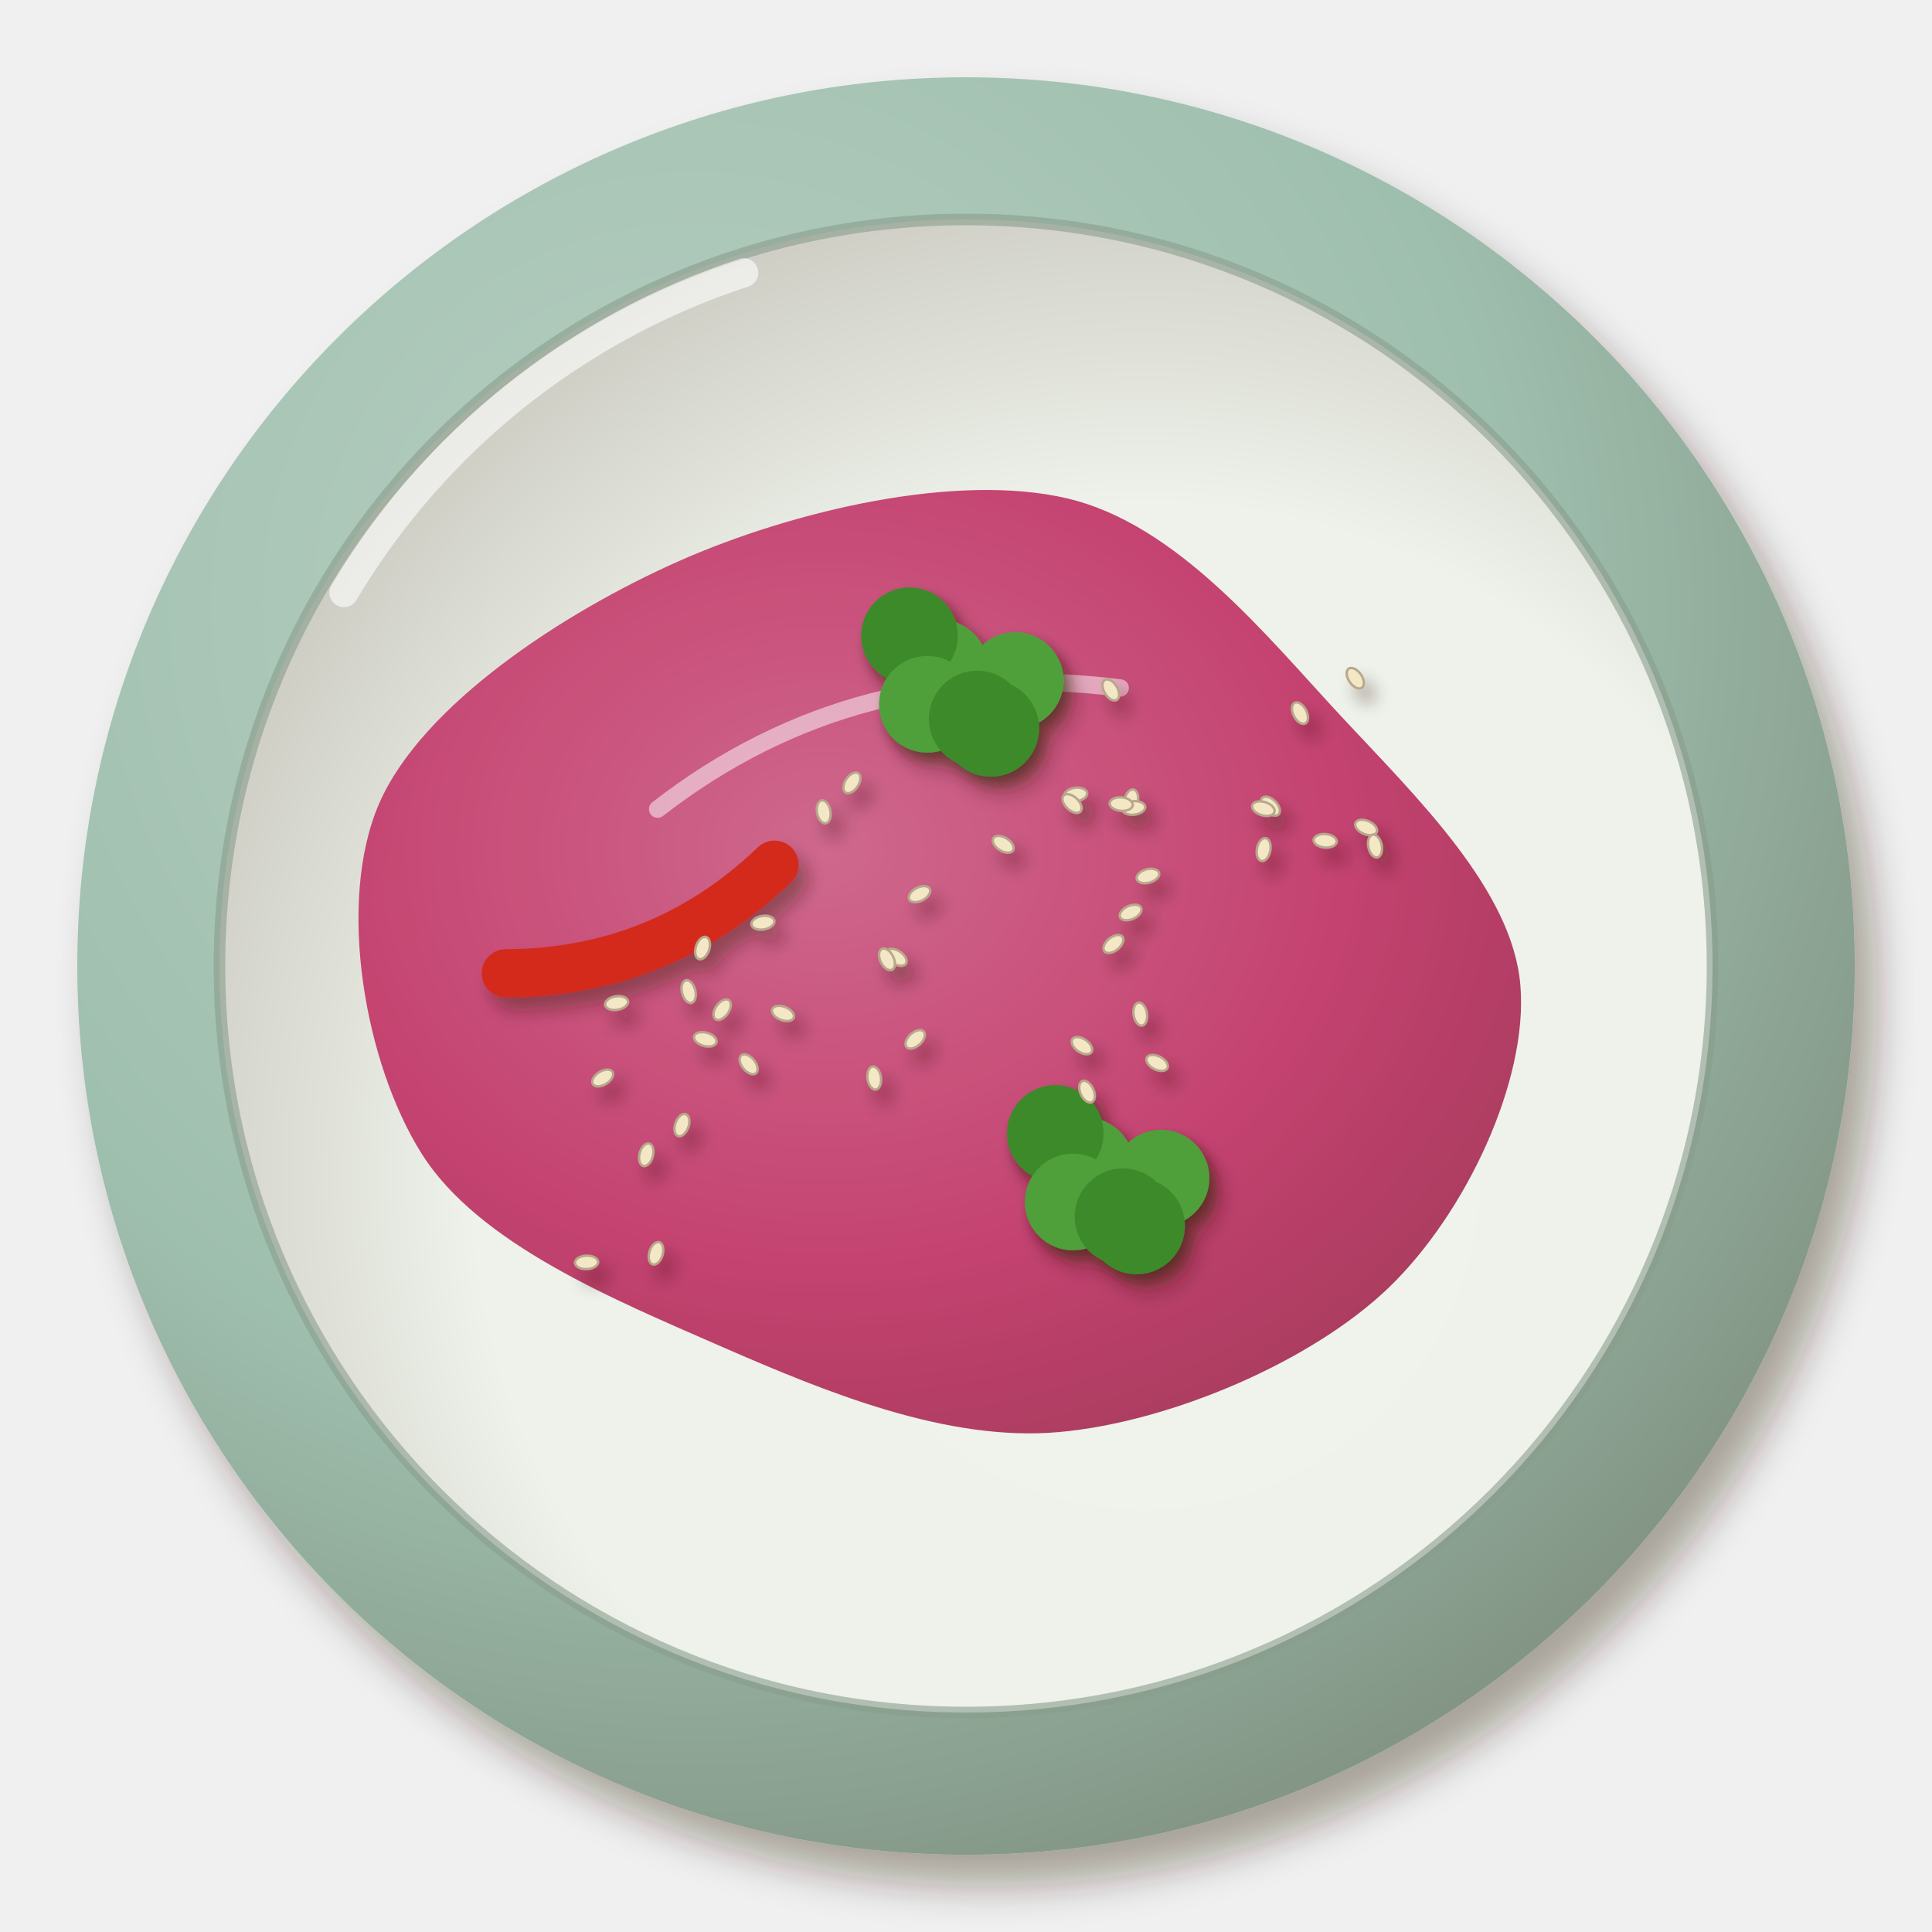
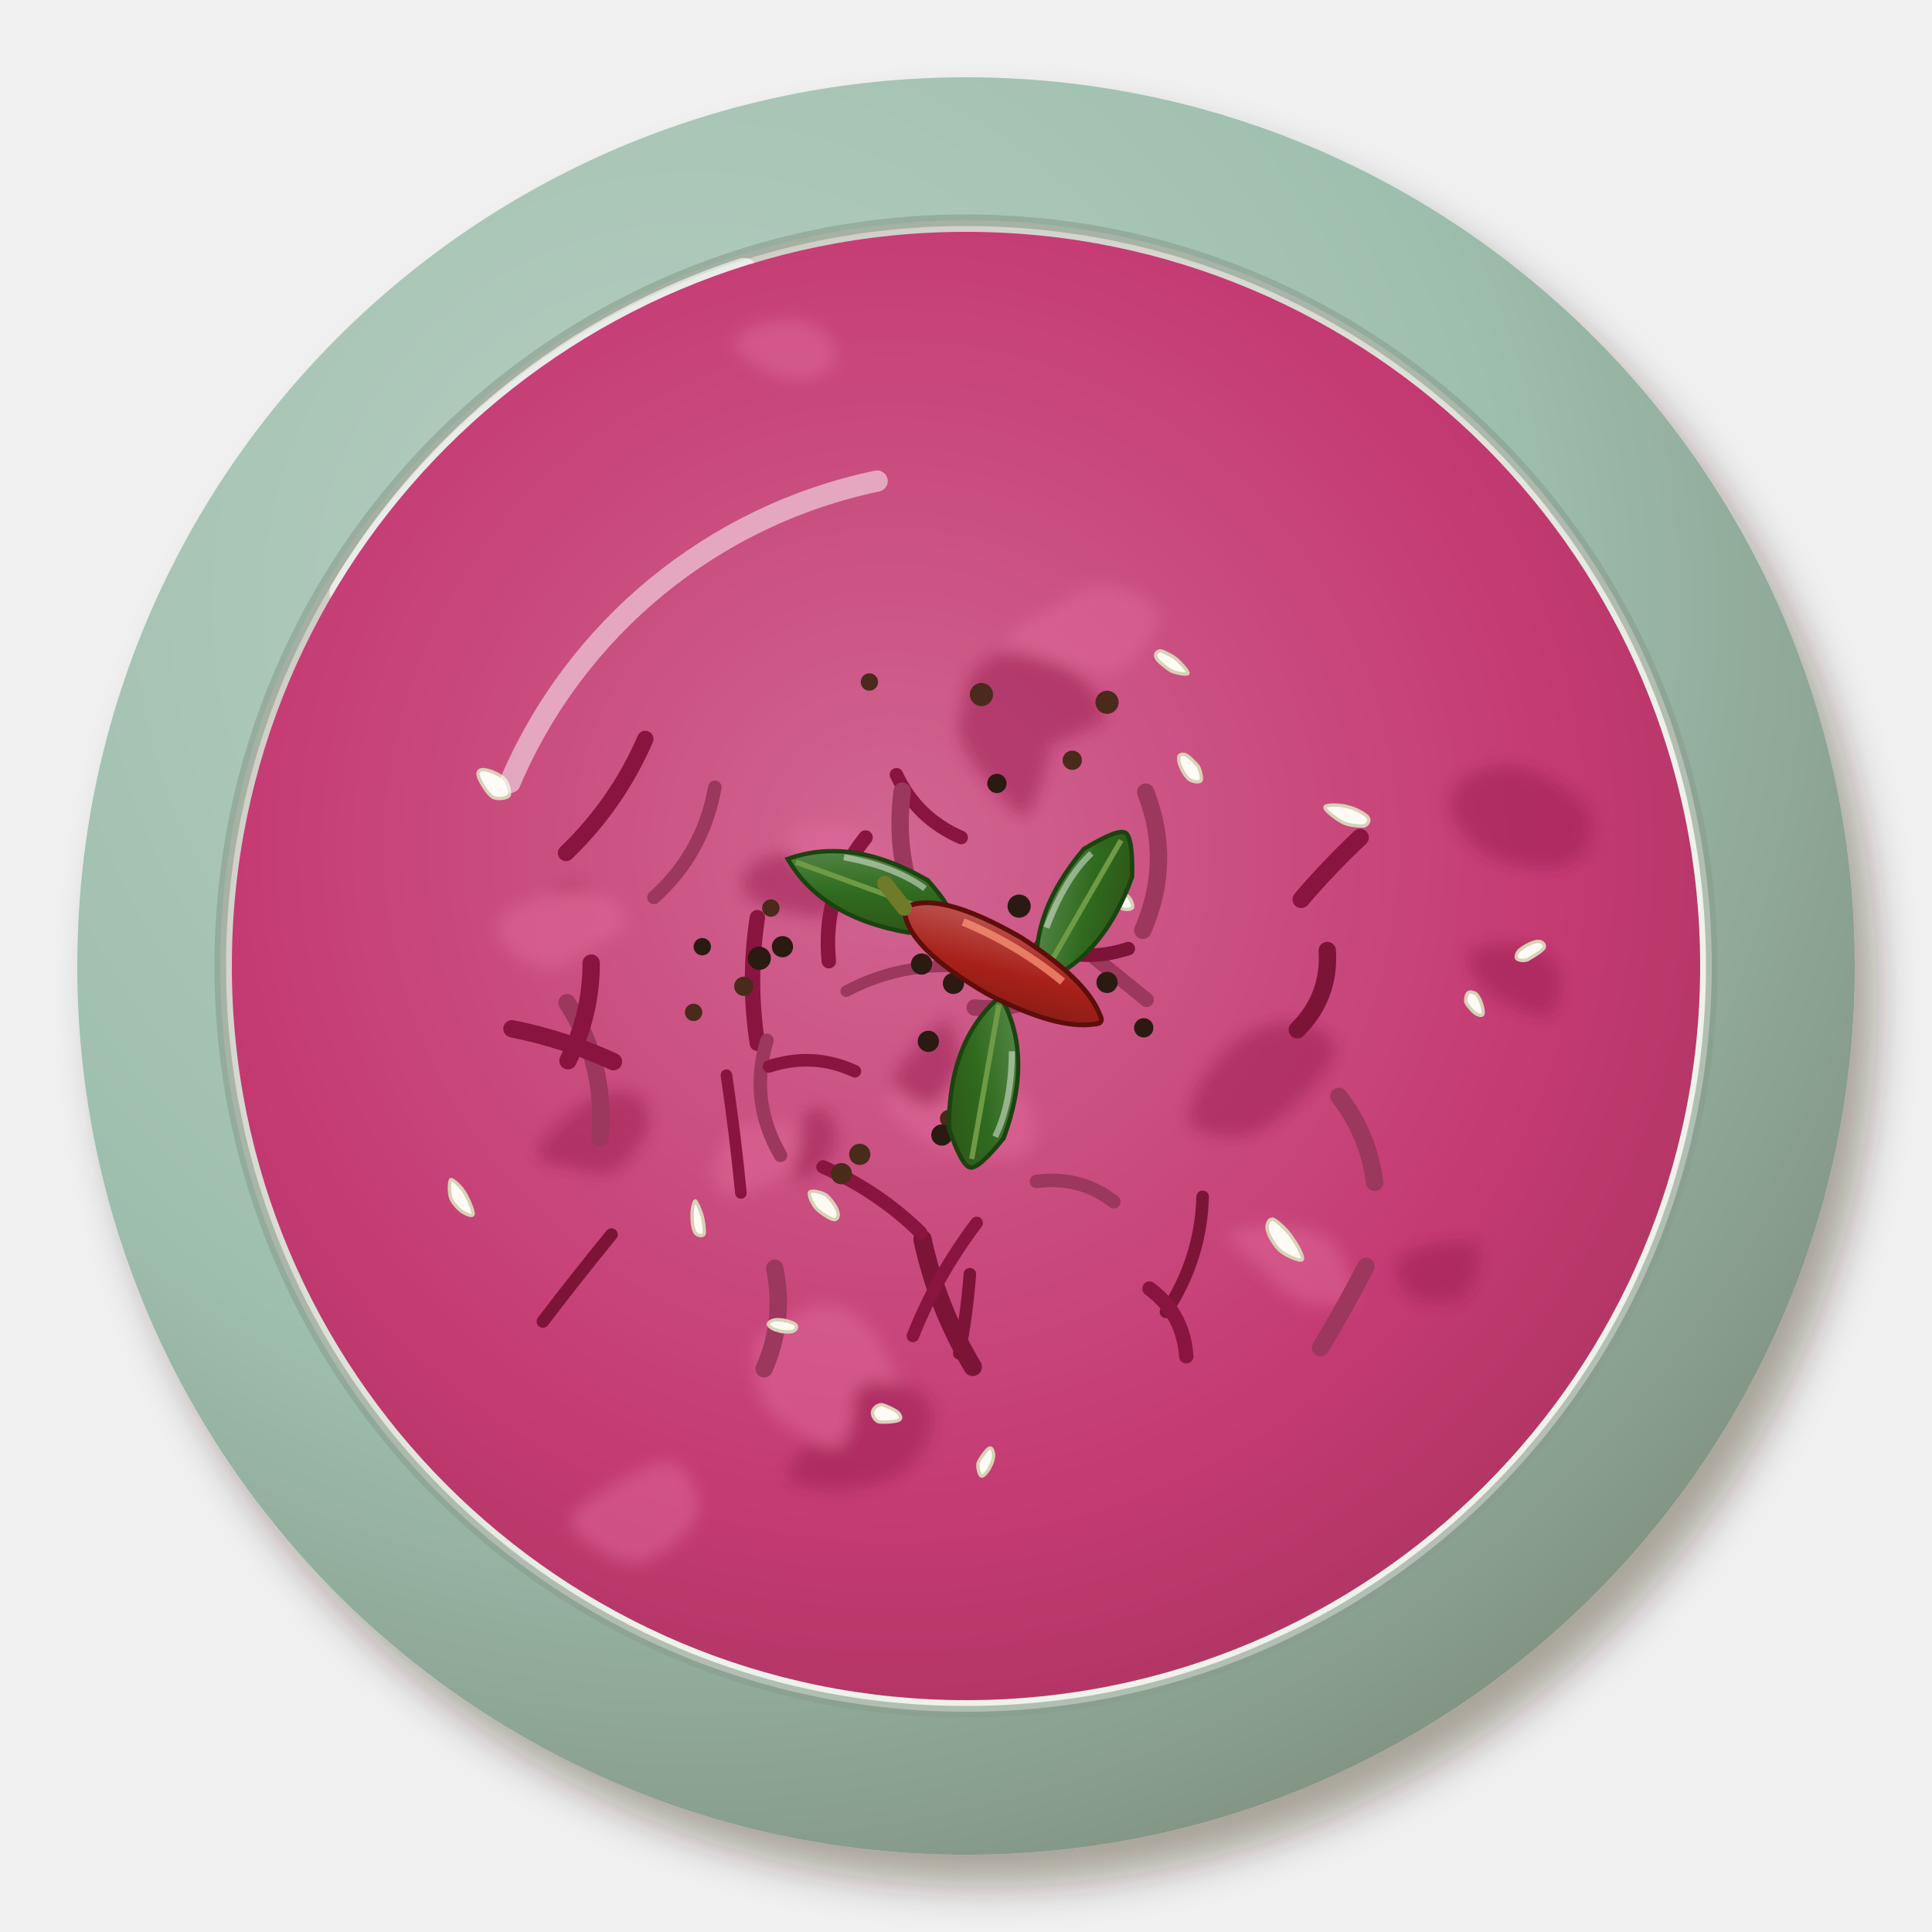
<svg xmlns="http://www.w3.org/2000/svg" viewBox="0 0 200 200" width="400" height="400">
  <defs>
    <filter id="in_beetpachadi-1" x="-30%" y="-30%" width="160%" height="160%">
      <feDropShadow dx="2.24" dy="3.2" stdDeviation="2.08" flood-color="#2b1607" flood-opacity=".36" />
    </filter>
    <radialGradient id="in_beetpachadi-2" cx="0.35" cy="0.3" r=".75">
      <stop offset="0" stop-color="#b7cfc2" />
      <stop offset=".6" stop-color="#9fbfae" />
      <stop offset="1" stop-color="#829484" />
    </radialGradient>
    <radialGradient id="in_beetpachadi-3" cx="0.62" cy="0.64" r=".75">
      <stop offset="0" stop-color="#f0f3ec" />
      <stop offset=".6" stop-color="#eef2ea" />
      <stop offset="1" stop-color="#c3c1b8" />
    </radialGradient>
-     <radialGradient id="in_beetpachadi-4" cx="0.4" cy="0.38" r=".75">
-       <stop offset="0" stop-color="#ce6188" />
-       <stop offset=".6" stop-color="#c23a6a" />
-       <stop offset="1" stop-color="#a13254" />
+     <radialGradient id="in_beetpachadi-4" cx="0.45" cy="0.42" r=".75">
+       <stop offset="0" stop-color="#d16591" />
+       <stop offset=".6" stop-color="#c43a72" />
+       <stop offset="1" stop-color="#9e3157" />
    </radialGradient>
    <filter id="in_beetpachadi-5" x="-30%" y="-30%" width="160%" height="160%">
-       <feDropShadow dx="0.98" dy="1.4" stdDeviation="0.91" flood-color="#2b1607" flood-opacity=".36" />
+       <feGaussianBlur stdDeviation="0.8" />
    </filter>
-     <filter id="in_beetpachadi-6" x="-30%" y="-30%" width="160%" height="160%">
-       <feDropShadow dx="0.56" dy="0.8" stdDeviation="0.52" flood-color="#2b1607" flood-opacity=".36" />
-     </filter>
+     <linearGradient id="in_beetpachadi-6" x1="0" y1="0" x2="1" y2="1">
+       <stop offset="0" stop-color="#638f56" />
+       <stop offset=".55" stop-color="#2f6a1e" />
+       <stop offset="1" stop-color="#2e5017" />
+     </linearGradient>
+     <linearGradient id="in_beetpachadi-7" x1="0" y1="0" x2="1" y2="1">
+       <stop offset="0" stop-color="#c2635f" />
+       <stop offset=".55" stop-color="#a8201a" />
+       <stop offset="1" stop-color="#7c1c13" />
+     </linearGradient>
  </defs>
  <g filter="url(#in_beetpachadi-1)">
    <circle cx="100" cy="100" r="92" fill="url(#in_beetpachadi-2)" />
  </g>
-   <circle cx="100" cy="100" r="77.28" fill="url(#in_beetpachadi-3)" />
-   <circle cx="100" cy="100" r="77.28" fill="none" stroke="#889d8c" stroke-width="1.2" opacity=".6" />
-   <path d="M35.6,61.36 A75.44,75.44 0 0 1 77,28.24" stroke="#fff" stroke-width="3" fill="none" stroke-linecap="round" opacity=".6" />
-   <path transform="translate(100 102)" d="M57.39,0C58.21,9.83 51.78,23.54 43.81,31.25C35.84,38.95 21.13,45.23 9.59,46.25C-1.94,47.27 -14.39,42.17 -25.38,37.37C-36.37,32.56 -50.46,26.79 -56.35,17.43C-62.25,8.07 -65.18,-8.58 -60.76,-18.8C-56.33,-29.02 -41.67,-38.61 -29.8,-43.88C-17.93,-49.15 -1,-53.1 10.46,-50.41C21.91,-47.73 31.1,-36.16 38.92,-27.76C46.75,-19.36 56.58,-9.83 57.39,0Z" fill="url(#in_beetpachadi-4)" opacity="0.95" />
-   <path transform="translate(100 102)" d="M-31.92,-18.24 Q-11.4,-34.2 15.96,-30.78" stroke="#fff" stroke-width="1.8" fill="none" stroke-linecap="round" opacity=".5" />
-   <g filter="url(#in_beetpachadi-5)">
-     <g filter="url(#in_beetpachadi-6)">
-       <circle cx="120.19" cy="121.96" r="5" fill="#4fa03a" />
-       <circle cx="117.66" cy="126.91" r="5" fill="#3d8a2c" />
-       <circle cx="112.4" cy="120.68" r="5" fill="#4fa03a" />
-       <circle cx="109.24" cy="117.33" r="5" fill="#3d8a2c" />
-       <circle cx="111.09" cy="124.43" r="5" fill="#4fa03a" />
-       <circle cx="116.25" cy="125.95" r="5" fill="#3d8a2c" />
-     </g>
-     <g filter="url(#in_beetpachadi-6)">
-       <circle cx="105.1" cy="70.44" r="5" fill="#4fa03a" />
-       <circle cx="102.57" cy="75.4" r="5" fill="#3d8a2c" />
-       <circle cx="97.31" cy="69.16" r="5" fill="#4fa03a" />
-       <circle cx="94.15" cy="65.81" r="5" fill="#3d8a2c" />
-       <circle cx="96" cy="72.91" r="5" fill="#4fa03a" />
-       <circle cx="101.16" cy="74.43" r="5" fill="#3d8a2c" />
-     </g>
-     <g transform="translate(66.27 95.14) rotate(158)">
-       <path d="M-15,0 Q0,-6 15,0" stroke="#d42a1c" stroke-width="5" fill="none" stroke-linecap="round" />
-     </g>
-     <ellipse cx="70.59" cy="116.47" rx="1.2" ry=".7" transform="rotate(109.84 70.59 116.47)" fill="#f3e7c6" stroke="#b7a88c" stroke-width=".25" />
-     <ellipse cx="60.72" cy="130.68" rx="1.2" ry=".7" transform="rotate(177.85 60.72 130.68)" fill="#f3e7c6" stroke="#b7a88c" stroke-width=".25" />
-     <ellipse cx="72.73" cy="98.14" rx="1.2" ry=".7" transform="rotate(108.3 72.73 98.14)" fill="#f3e7c6" stroke="#b7a88c" stroke-width=".25" />
-     <ellipse cx="66.9" cy="119.54" rx="1.2" ry=".7" transform="rotate(105.17 66.9 119.54)" fill="#f3e7c6" stroke="#b7a88c" stroke-width=".25" />
-     <ellipse cx="92.78" cy="99.1" rx="1.2" ry=".7" transform="rotate(33.4 92.78 99.1)" fill="#f3e7c6" stroke="#b7a88c" stroke-width=".25" />
-     <ellipse cx="73.01" cy="107.59" rx="1.2" ry=".7" transform="rotate(15.46 73.01 107.59)" fill="#f3e7c6" stroke="#b7a88c" stroke-width=".25" />
-     <ellipse cx="94.74" cy="107.59" rx="1.2" ry=".7" transform="rotate(137.47 94.74 107.59)" fill="#f3e7c6" stroke="#b7a88c" stroke-width=".25" />
-     <ellipse cx="74.76" cy="104.52" rx="1.2" ry=".7" transform="rotate(125.14 74.76 104.52)" fill="#f3e7c6" stroke="#b7a88c" stroke-width=".25" />
-     <ellipse cx="71.29" cy="102.65" rx="1.2" ry=".7" transform="rotate(75.77 71.29 102.65)" fill="#f3e7c6" stroke="#b7a88c" stroke-width=".25" />
-     <ellipse cx="91.82" cy="99.31" rx="1.2" ry=".7" transform="rotate(63.84 91.82 99.31)" fill="#f3e7c6" stroke="#b7a88c" stroke-width=".25" />
-     <ellipse cx="62.39" cy="111.59" rx="1.2" ry=".7" transform="rotate(148.24 62.39 111.59)" fill="#f3e7c6" stroke="#b7a88c" stroke-width=".25" />
-     <ellipse cx="63.83" cy="103.84" rx="1.2" ry=".7" transform="rotate(170.38 63.83 103.84)" fill="#f3e7c6" stroke="#b7a88c" stroke-width=".25" />
-     <ellipse cx="90.5" cy="111.6" rx="1.2" ry=".7" transform="rotate(81.96 90.5 111.6)" fill="#f3e7c6" stroke="#b7a88c" stroke-width=".25" />
-     <ellipse cx="67.91" cy="129.74" rx="1.2" ry=".7" transform="rotate(106.76 67.91 129.74)" fill="#f3e7c6" stroke="#b7a88c" stroke-width=".25" />
-     <ellipse cx="119.78" cy="110.03" rx="1.2" ry=".7" transform="rotate(27.08 119.78 110.03)" fill="#f3e7c6" stroke="#b7a88c" stroke-width=".25" />
-     <ellipse cx="95.19" cy="92.56" rx="1.2" ry=".7" transform="rotate(152.63 95.19 92.56)" fill="#f3e7c6" stroke="#b7a88c" stroke-width=".25" />
-     <ellipse cx="115.26" cy="97.72" rx="1.2" ry=".7" transform="rotate(140.73 115.26 97.72)" fill="#f3e7c6" stroke="#b7a88c" stroke-width=".25" />
-     <ellipse cx="81.05" cy="104.91" rx="1.2" ry=".7" transform="rotate(21.72 81.05 104.91)" fill="#f3e7c6" stroke="#b7a88c" stroke-width=".25" />
-     <ellipse cx="85.27" cy="84.04" rx="1.2" ry=".7" transform="rotate(79.64 85.27 84.04)" fill="#f3e7c6" stroke="#b7a88c" stroke-width=".25" />
-     <ellipse cx="112.53" cy="113.01" rx="1.2" ry=".7" transform="rotate(65.48 112.53 113.01)" fill="#f3e7c6" stroke="#b7a88c" stroke-width=".25" />
-     <ellipse cx="112" cy="108.24" rx="1.2" ry=".7" transform="rotate(34.66 112 108.24)" fill="#f3e7c6" stroke="#b7a88c" stroke-width=".25" />
-     <ellipse cx="88.19" cy="81.04" rx="1.2" ry=".7" transform="rotate(123.65 88.19 81.04)" fill="#f3e7c6" stroke="#b7a88c" stroke-width=".25" />
-     <ellipse cx="111.35" cy="82.25" rx="1.2" ry=".7" transform="rotate(172.08 111.35 82.25)" fill="#f3e7c6" stroke="#b7a88c" stroke-width=".25" />
-     <ellipse cx="117.04" cy="94.46" rx="1.2" ry=".7" transform="rotate(156.01 117.04 94.46)" fill="#f3e7c6" stroke="#b7a88c" stroke-width=".25" />
-     <ellipse cx="77.5" cy="110.17" rx="1.2" ry=".7" transform="rotate(50.92 77.5 110.17)" fill="#f3e7c6" stroke="#b7a88c" stroke-width=".25" />
-     <ellipse cx="118.04" cy="104.98" rx="1.2" ry=".7" transform="rotate(80.86 118.04 104.98)" fill="#f3e7c6" stroke="#b7a88c" stroke-width=".25" />
-     <ellipse cx="118.83" cy="90.68" rx="1.2" ry=".7" transform="rotate(164.42 118.83 90.68)" fill="#f3e7c6" stroke="#b7a88c" stroke-width=".25" />
-     <ellipse cx="78.98" cy="95.52" rx="1.2" ry=".7" transform="rotate(170.62 78.98 95.52)" fill="#f3e7c6" stroke="#b7a88c" stroke-width=".25" />
-     <ellipse cx="134.57" cy="73.82" rx="1.2" ry=".7" transform="rotate(62.56 134.57 73.82)" fill="#f3e7c6" stroke="#b7a88c" stroke-width=".25" />
-     <ellipse cx="131.51" cy="83.45" rx="1.2" ry=".7" transform="rotate(44.91 131.51 83.45)" fill="#f3e7c6" stroke="#b7a88c" stroke-width=".25" />
-     <ellipse cx="141.42" cy="85.66" rx="1.2" ry=".7" transform="rotate(23.5 141.42 85.66)" fill="#f3e7c6" stroke="#b7a88c" stroke-width=".25" />
-     <ellipse cx="117.1" cy="82.9" rx="1.2" ry=".7" transform="rotate(101.74 117.1 82.9)" fill="#f3e7c6" stroke="#b7a88c" stroke-width=".25" />
-     <ellipse cx="137.18" cy="87.04" rx="1.2" ry=".7" transform="rotate(4.93 137.18 87.04)" fill="#f3e7c6" stroke="#b7a88c" stroke-width=".25" />
-     <ellipse cx="117.35" cy="83.64" rx="1.2" ry=".7" transform="rotate(173.61 117.35 83.64)" fill="#f3e7c6" stroke="#b7a88c" stroke-width=".25" />
-     <ellipse cx="140.3" cy="70.21" rx="1.2" ry=".7" transform="rotate(55.11 140.3 70.21)" fill="#f3e7c6" stroke="#b7a88c" stroke-width=".25" />
-     <ellipse cx="130.81" cy="87.95" rx="1.2" ry=".7" transform="rotate(100.75 130.81 87.95)" fill="#f3e7c6" stroke="#b7a88c" stroke-width=".25" />
-     <ellipse cx="114.99" cy="71.42" rx="1.2" ry=".7" transform="rotate(59.11 114.99 71.42)" fill="#f3e7c6" stroke="#b7a88c" stroke-width=".25" />
-     <ellipse cx="110.98" cy="83.18" rx="1.2" ry=".7" transform="rotate(43.61 110.98 83.18)" fill="#f3e7c6" stroke="#b7a88c" stroke-width=".25" />
-     <ellipse cx="103.85" cy="87.4" rx="1.2" ry=".7" transform="rotate(32.06 103.85 87.4)" fill="#f3e7c6" stroke="#b7a88c" stroke-width=".25" />
-     <ellipse cx="130.78" cy="83.71" rx="1.2" ry=".7" transform="rotate(17.08 130.78 83.71)" fill="#f3e7c6" stroke="#b7a88c" stroke-width=".25" />
-     <ellipse cx="142.34" cy="87.58" rx="1.2" ry=".7" transform="rotate(78.27 142.34 87.58)" fill="#f3e7c6" stroke="#b7a88c" stroke-width=".25" />
-     <ellipse cx="116.07" cy="83.24" rx="1.2" ry=".7" transform="rotate(5.15 116.07 83.24)" fill="#f3e7c6" stroke="#b7a88c" stroke-width=".25" />
+   <circle cx="100" cy="100" r="77.2" fill="url(#in_beetpachadi-3)" />
+   <circle cx="100" cy="100" r="77.2" fill="none" stroke="#889d8c" stroke-width="1.2" opacity=".6" />
+   <path d="M35.6,61.3 A75.4,75.4 0 0 1 77,28.2" stroke="#fff" stroke-width="3" fill="none" stroke-linecap="round" opacity=".6" />
+   <circle cx="100" cy="100" r="76" fill="url(#in_beetpachadi-4)" opacity="1" />
+   <g opacity="0.5" filter="url(#in_beetpachadi-5)">
+     <path transform="translate(113 65.4) rotate(175.0)" d="M8.7,0C8.7,0.9 5.5,2.1 3.8,2.9C2.0,3.7 0.0,4.8 -1.7,4.6C-3.4,4.5 -6.0,3.0 -6.7,2C-7.4,0.9 -6.5,-0.5 -5.7,-1.6C-4.8,-2.7 -3.2,-4.4 -1.6,-4.5C-0.1,-4.7 1.7,-3.4 3.5,-2.7C5.2,-1.9 8.6,-0.9 8.7,0Z" fill="#e06a9a" />
+     <path transform="translate(83.8 118.5) rotate(114.7)" d="M3.8,0C3.8,0.5 3,1.3 2.2,1.7C1.4,2.0 0.2,2.1 -0.7,2.0C-1.7,1.9 -3.2,1.6 -3.7,1.1C-4.1,0.5 -3.9,-0.4 -3.5,-1.0C-3.0,-1.6 -1.9,-2.5 -0.9,-2.6C0,-2.7 1.5,-2.2 2.3,-1.8C3.1,-1.3 3.9,-0.5 3.8,0Z" fill="#9a1e50" />
+     <path transform="translate(157.1 101.4) rotate(13.5)" d="M4.6,0C4.7,0.9 4.8,2.5 3.8,3C2.9,3.4 0.3,3.0 -1.0,2.7C-2.3,2.4 -3.2,1.9 -4.0,1.2C-4.8,0.4 -6.0,-0.8 -5.6,-1.6C-5.1,-2.4 -2.8,-3.4 -1.3,-3.6C0.1,-3.7 2.4,-3.2 3.4,-2.6C4.4,-2.0 4.5,-0.9 4.6,0Z" fill="#9a1e50" />
+     <path transform="translate(59.6 93.9) rotate(355.9)" d="M3.4,0C3.5,0.5 3.1,1.4 2.3,1.8C1.6,2.2 0.3,2.3 -0.8,2.2C-1.9,2.1 -3.9,1.8 -4.3,1.2C-4.7,0.7 -3.7,-0.3 -3.2,-0.9C-2.6,-1.5 -1.8,-2.4 -0.9,-2.5C-0.0,-2.6 1.4,-2.1 2.2,-1.7C2.9,-1.3 3.4,-0.5 3.4,0Z" fill="#9a1e50" />
+     <path transform="translate(103.6 77.8) rotate(235.3)" d="M6.4,0C6.6,1.0 6.1,2.9 4.8,3.7C3.4,4.4 -0.0,5 -1.7,4.6C-3.3,4.2 -4.3,2.6 -5.2,1.5C-6.0,0.4 -7.4,-1.2 -6.7,-2.0C-6.1,-2.7 -2.8,-2.8 -1.1,-3.0C0.6,-3.1 2.3,-3.2 3.6,-2.7C4.8,-2.2 6.2,-1.0 6.4,0Z" fill="#9a1e50" />
+     <path transform="translate(87.7 143.2) rotate(241.9)" d="M8.9,0C8.7,1.5 7.4,3.5 5.6,4.3C3.8,5.2 0.5,5.2 -1.8,4.9C-4.2,4.6 -8.0,3.7 -8.7,2.5C-9.4,1.4 -7.3,-0.4 -6.2,-1.8C-5.1,-3.2 -4.2,-5.0 -2.0,-5.6C0.0,-6.1 4.8,-6.0 6.6,-5.1C8.4,-4.1 9.0,-1.5 8.9,0Z" fill="#e06a9a" />
+     <path transform="translate(131.3 110.9) rotate(146.1)" d="M9.8,0C9.7,1.3 6.7,3 4.8,3.7C2.9,4.4 0.2,4.6 -1.6,4.3C-3.4,4.0 -5.1,2.8 -6.0,1.8C-6.9,0.7 -7.8,-1.0 -7.0,-2.1C-6.3,-3.1 -3.6,-3.8 -1.5,-4.2C0.5,-4.6 3.6,-5 5.5,-4.3C7.4,-3.5 10.0,-1.3 9.8,0Z" fill="#9a1e50" />
+     <path transform="translate(81.9 91.3) rotate(4.1)" d="M5.4,0C5.6,1 5.3,2.7 4.2,3.2C3.1,3.7 0.4,3.3 -1.1,3.0C-2.6,2.7 -4.3,2.1 -4.8,1.4C-5.4,0.7 -5.0,-0.5 -4.4,-1.3C-3.8,-2.0 -2.4,-2.7 -1.0,-2.9C0.2,-3.1 2.4,-3.2 3.5,-2.7C4.6,-2.2 5.3,-1 5.4,0Z" fill="#9a1e50" />
+     <path transform="translate(82.1 36.5) rotate(189.6)" d="M6.2,0C6.3,0.8 4.6,2.0 3.4,2.6C2.1,3.2 0.0,3.5 -1.2,3.3C-2.5,3.1 -3.8,2.0 -4.2,1.2C-4.7,0.5 -4.5,-0.5 -4,-1.1C-3.4,-1.8 -2.1,-2.5 -1,-2.6C0.1,-2.8 1.7,-2.7 2.9,-2.2C4.1,-1.8 6.1,-0.8 6.2,0Z" fill="#e06a9a" />
+     <path transform="translate(58.2 96.4) rotate(354.2)" d="M6.6,0C6.3,0.9 4.0,1.5 2.7,2.1C1.4,2.7 0.0,3.7 -1.3,3.7C-2.7,3.6 -4.7,2.5 -5.5,1.6C-6.4,0.7 -7.0,-0.9 -6.3,-1.8C-5.6,-2.8 -3.2,-3.5 -1.4,-3.8C0.4,-4.0 3.1,-4.1 4.5,-3.4C5.8,-2.8 6.9,-0.9 6.6,0Z" fill="#e06a9a" />
+     <path transform="translate(107.1 73.2) rotate(200.9)" d="M7.4,0C7.4,1.3 6.7,3.1 5.1,3.9C3.6,4.8 0.2,5.2 -1.8,4.9C-3.8,4.6 -6.6,3.1 -7.1,2.1C-7.6,1.0 -5.7,-0.4 -4.7,-1.4C-3.8,-2.4 -3.1,-3.4 -1.4,-3.8C0.2,-4.3 3.9,-4.8 5.3,-4.1C6.8,-3.5 7.4,-1.3 7.4,0Z" fill="#9a1e50" />
+     <path transform="translate(99.8 115.4) rotate(355.3)" d="M7.1,0C7.4,1.2 7.3,3.9 5.9,4.5C4.4,5.2 0.4,4.3 -1.4,3.8C-3.3,3.3 -4.3,2.6 -5.4,1.6C-6.5,0.5 -8.5,-1.4 -7.8,-2.3C-7.1,-3.2 -3.4,-3.8 -1.4,-3.9C0.5,-4.0 2.5,-3.7 4,-3.0C5.4,-2.4 6.8,-1.2 7.1,0Z" fill="#e06a9a" />
+     <path transform="translate(90.0 148.6) rotate(153.6)" d="M9.6,0C9.4,1.1 5.7,2.1 3.8,2.9C1.9,3.8 -0.1,5.2 -1.8,5.0C-3.6,4.9 -5.8,3.1 -6.6,1.9C-7.4,0.8 -7.2,-0.7 -6.4,-1.9C-5.6,-3.0 -3.7,-4.6 -1.8,-4.9C0.0,-5.3 3.1,-4.7 5.0,-3.8C6.9,-3.0 9.8,-1.1 9.6,0Z" fill="#9a1e50" />
+     <path transform="translate(62.6 117.0) rotate(324.5)" d="M5.1,0C5.1,0.9 4.6,2.0 3.5,2.7C2.4,3.4 -0.1,4.3 -1.5,4.1C-2.9,3.9 -3.9,2.5 -4.9,1.4C-5.9,0.4 -7.8,-1.3 -7.2,-2.1C-6.6,-3.0 -3.1,-3.5 -1.3,-3.6C0.4,-3.7 2.3,-3.2 3.4,-2.6C4.5,-2.0 5.0,-0.9 5.1,0Z" fill="#9a1e50" />
+     <path transform="translate(78.1 120.1) rotate(126.4)" d="M4.4,0C4.5,0.7 4.5,2.1 3.5,2.7C2.6,3.3 -0.0,3.8 -1.3,3.5C-2.5,3.2 -3.3,2.0 -4.0,1.1C-4.7,0.3 -5.9,-0.8 -5.4,-1.6C-5.0,-2.4 -2.6,-3.6 -1.3,-3.6C-0.0,-3.6 1.4,-2.4 2.4,-1.8C3.3,-1.2 4.2,-0.7 4.4,0Z" fill="#e06a9a" />
+     <path transform="translate(86.8 88.4) rotate(204.8)" d="M5.6,0C5.5,0.8 4.1,1.7 2.9,2.3C1.8,2.8 0.0,3.3 -1.1,3.1C-2.3,2.9 -3.8,1.9 -4.2,1.2C-4.6,0.5 -4.0,-0.3 -3.5,-1.0C-3,-1.7 -2.1,-2.4 -1.0,-2.7C0.1,-2.9 2.2,-3.0 3.3,-2.5C4.4,-2.1 5.6,-0.8 5.6,0Z" fill="#e06a9a" />
+     <path transform="translate(157.2 85) rotate(26.6)" d="M7.5,0C7.3,1.3 5.9,2.6 4.3,3.3C2.8,4.1 0.1,4.8 -1.7,4.6C-3.6,4.4 -6.2,3.2 -7.0,2.0C-7.8,0.9 -7.6,-0.7 -6.8,-2.0C-5.9,-3.2 -4.0,-4.9 -1.9,-5.3C0.1,-5.7 4.2,-5.3 5.7,-4.4C7.3,-3.5 7.8,-1.3 7.5,0Z" fill="#9a1e50" />
+     <path transform="translate(66.1 156.5) rotate(337.4)" d="M6.3,0C6.3,1.2 5.9,2.7 4.5,3.5C3.2,4.3 -0.1,5.3 -1.8,5C-3.5,4.6 -4.8,2.8 -5.7,1.6C-6.5,0.5 -7.5,-1.1 -6.7,-2.0C-6.0,-2.9 -3.2,-3.3 -1.3,-3.6C0.5,-3.9 3.4,-4.2 4.7,-3.6C6.0,-3.0 6.3,-1.2 6.3,0Z" fill="#e06a9a" />
+     <path transform="translate(149.0 131.6) rotate(160.7)" d="M4.3,0C4.4,0.8 4.3,2.2 3.5,2.7C2.6,3.1 0.3,3.0 -1.0,2.8C-2.3,2.5 -4.0,2 -4.5,1.3C-5.0,0.6 -4.4,-0.3 -3.9,-1.1C-3.4,-1.9 -2.4,-3.3 -1.3,-3.5C-0.1,-3.7 1.9,-2.8 2.9,-2.2C3.8,-1.6 4.2,-0.8 4.3,0Z" fill="#9a1e50" />
+     <path transform="translate(96.5 110.1) rotate(121.9)" d="M4.4,0C4.4,0.8 4.2,2.2 3.4,2.6C2.5,3.0 0.4,2.5 -0.8,2.3C-2.1,2.0 -4.1,1.8 -4.5,1.3C-4.9,0.7 -3.8,-0.2 -3.2,-0.9C-2.7,-1.6 -2.1,-2.4 -1.0,-2.7C0.0,-3.0 2.4,-3.0 3.3,-2.6C4.2,-2.1 4.4,-0.8 4.4,0Z" fill="#9a1e50" />
+     <path transform="translate(84.0 144.3) rotate(62)" d="M6.0,0C6.0,0.9 4.8,1.9 3.5,2.7C2.2,3.5 0.1,4.8 -1.7,4.8C-3.6,4.7 -6.9,3.4 -7.7,2.3C-8.5,1.1 -7.4,-0.6 -6.4,-1.9C-5.4,-3.2 -3.7,-5.2 -2.0,-5.4C-0.3,-5.6 2.3,-3.7 3.6,-2.8C5.0,-1.9 6.0,-0.9 6.0,0Z" fill="#e06a9a" />
+     <path transform="translate(134.7 130.7) rotate(201.9)" d="M8.1,0C8.1,0.8 5.1,2.1 3.5,2.7C1.9,3.3 0.0,3.7 -1.2,3.4C-2.6,3.2 -3.6,2.2 -4.5,1.3C-5.3,0.4 -6.9,-1.0 -6.3,-1.8C-5.8,-2.7 -2.9,-3.6 -1.3,-3.7C0.2,-3.7 1.6,-3.0 3.1,-2.4C4.7,-1.8 8.0,-0.8 8.1,0Z" fill="#e06a9a" />
  </g>
+   <path d="M124.5,123.9 Q124.3,130.4 120.7,135.8" stroke="#7c1437" stroke-width="1.3" fill="none" stroke-linecap="round" />
+   <path d="M119.0,133.4 Q122.5,136.0 122.8,140.4" stroke="#8a1440" stroke-width="1.5" fill="none" stroke-linecap="round" />
+   <path d="M137.4,98.4 Q137.7,103.2 134.3,106.6" stroke="#7c1437" stroke-width="1.8" fill="none" stroke-linecap="round" />
+   <path d="M58.7,103.8 Q62.8,110.2 62.1,117.8" stroke="#9c375d" stroke-width="1.8" fill="none" stroke-linecap="round" />
+   <path d="M78.4,95.0 Q77.4,101.5 78.4,108.0" stroke="#8a1440" stroke-width="1.6" fill="none" stroke-linecap="round" />
+   <path d="M107.3,122.3 Q111.8,121.7 115.3,124.4" stroke="#9c375d" stroke-width="1.4" fill="none" stroke-linecap="round" />
+   <path d="M140.8,86.7 Q137.6,89.7 134.7,93.1" stroke="#8a1440" stroke-width="1.8" fill="none" stroke-linecap="round" />
+   <path d="M100.4,131.9 Q100.1,136.0 99.3,140.1" stroke="#7c1437" stroke-width="1.3" fill="none" stroke-linecap="round" />
+   <path d="M53.0,106.5 Q58.5,107.6 63.5,109.9" stroke="#8a1440" stroke-width="1.8" fill="none" stroke-linecap="round" />
+   <path d="M95.5,128.3 Q97,135.3 100.7,141.5" stroke="#7c1437" stroke-width="1.9" fill="none" stroke-linecap="round" />
+   <path d="M92.8,80.2 Q94.9,84.7 99.5,86.7" stroke="#8a1440" stroke-width="1.4" fill="none" stroke-linecap="round" />
+   <path d="M109.5,96.0 Q114.1,99.8 118.7,103.5" stroke="#9c375d" stroke-width="1.5" fill="none" stroke-linecap="round" />
+   <path d="M101.4,100.3 Q94.1,99.2 87.6,102.6" stroke="#9c375d" stroke-width="1.2" fill="none" stroke-linecap="round" />
+   <path d="M141.4,131.1 Q139.2,135.4 136.7,139.5" stroke="#9c375d" stroke-width="1.8" fill="none" stroke-linecap="round" />
+   <path d="M107.7,97.9 Q112.2,99.7 116.8,98.2" stroke="#7c1437" stroke-width="1.4" fill="none" stroke-linecap="round" />
+   <path d="M93.4,81.9 Q92.5,88.6 95.2,94.8" stroke="#9c375d" stroke-width="1.8" fill="none" stroke-linecap="round" />
+   <path d="M101.1,126.6 Q97.0,132.0 94.5,138.3" stroke="#8a1440" stroke-width="1.3" fill="none" stroke-linecap="round" />
+   <path d="M75.2,111.3 Q76.1,117.4 76.7,123.5" stroke="#8a1440" stroke-width="1.2" fill="none" stroke-linecap="round" />
+   <path d="M66.8,76.5 Q63.9,83.2 58.6,88.3" stroke="#8a1440" stroke-width="1.7" fill="none" stroke-linecap="round" />
+   <path d="M79.4,107.7 Q77.5,113.9 80.8,119.6" stroke="#9c375d" stroke-width="1.4" fill="none" stroke-linecap="round" />
+   <path d="M109.1,102.1 Q105.4,104.8 100.9,104.3" stroke="#9c375d" stroke-width="1.7" fill="none" stroke-linecap="round" />
+   <path d="M61.2,99.7 Q61.2,105.0 58.8,109.8" stroke="#8a1440" stroke-width="1.8" fill="none" stroke-linecap="round" />
+   <path d="M89.6,86.7 Q85.1,92.3 85.8,99.5" stroke="#8a1440" stroke-width="1.5" fill="none" stroke-linecap="round" />
+   <path d="M80.2,131.3 Q81.3,136.7 79.1,141.7" stroke="#9c375d" stroke-width="1.8" fill="none" stroke-linecap="round" />
+   <path d="M74.0,81.5 Q72.8,88.3 67.7,92.9" stroke="#9c375d" stroke-width="1.4" fill="none" stroke-linecap="round" />
+   <path d="M63.3,127.8 Q59.7,132.2 56.2,136.8" stroke="#7c1437" stroke-width="1.3" fill="none" stroke-linecap="round" />
+   <path d="M85.2,120.8 Q90.9,123.3 95.3,127.6" stroke="#8a1440" stroke-width="1.4" fill="none" stroke-linecap="round" />
+   <path d="M138.6,113.5 Q141.7,117.5 142.3,122.4" stroke="#9c375d" stroke-width="1.8" fill="none" stroke-linecap="round" />
+   <path d="M79.6,110.4 Q84.2,108.9 88.5,110.9" stroke="#8a1440" stroke-width="1.3" fill="none" stroke-linecap="round" />
+   <path d="M118.6,82.0 Q121.4,89.2 118.3,96.3" stroke="#9c375d" stroke-width="1.8" fill="none" stroke-linecap="round" />
+   <path transform="translate(132.8 128.3) rotate(46.6)" d="M2.9,0C2.9,0.3 1.5,0.9 0.7,1.0C-0.0,1.1 -1.3,0.8 -1.8,0.5C-2.3,0.2 -2.6,-0.4 -2.2,-0.7C-1.8,-0.9 -0.2,-1.0 0.6,-0.8C1.5,-0.7 2.9,-0.3 2.9,0Z" fill="#fdfbf3" stroke="#d9d0b8" stroke-width=".35" />
+   <path transform="translate(85.4 124.8) rotate(221.6)" d="M2.1,0C2.1,0.3 1.2,0.8 0.6,0.9C0.0,0.9 -1.0,0.7 -1.4,0.4C-1.8,0.2 -2,-0.3 -1.6,-0.5C-1.3,-0.7 0,-0.9 0.6,-0.8C1.2,-0.7 2.1,-0.3 2.1,0Z" fill="#fdfbf3" stroke="#d9d0b8" stroke-width=".35" />
+   <path transform="translate(123.2 79.4) rotate(52.0)" d="M1.8,0C1.9,0.2 1.3,0.9 0.7,0.9C0.1,1.0 -1.1,0.7 -1.4,0.4C-1.8,0.2 -1.6,-0.2 -1.3,-0.4C-0.9,-0.6 0,-0.7 0.5,-0.7C1.0,-0.6 1.8,-0.2 1.8,0Z" fill="#fdfbf3" stroke="#d9d0b8" stroke-width=".35" />
+   <path transform="translate(102.2 151.2) rotate(109.6)" d="M1.7,0C1.8,0.2 1.1,0.7 0.6,0.8C0.1,0.8 -0.9,0.5 -1.2,0.3C-1.5,0.1 -1.3,-0.1 -1.0,-0.3C-0.8,-0.5 -0.0,-0.6 0.4,-0.5C0.9,-0.5 1.7,-0.2 1.7,0Z" fill="#fdfbf3" stroke="#d9d0b8" stroke-width=".35" />
+   <path transform="translate(47.6 124.1) rotate(245.4)" d="M2.2,0C2.1,0.2 1.2,0.6 0.5,0.7C-0.1,0.8 -1.7,0.8 -2.0,0.6C-2.3,0.4 -1.7,-0.1 -1.2,-0.4C-0.8,-0.6 0.0,-0.9 0.6,-0.8C1.2,-0.7 2.2,-0.2 2.2,0Z" fill="#fdfbf3" stroke="#d9d0b8" stroke-width=".35" />
+   <path transform="translate(81.0 137.3) rotate(189.5)" d="M1.5,0C1.5,0.2 1,0.6 0.5,0.6C0.0,0.7 -1.0,0.6 -1.3,0.4C-1.6,0.2 -1.4,-0.2 -1.2,-0.3C-0.9,-0.5 -0.0,-0.6 0.4,-0.5C0.9,-0.5 1.5,-0.2 1.5,0Z" fill="#fdfbf3" stroke="#d9d0b8" stroke-width=".35" />
+   <path transform="translate(158.2 98.5) rotate(150.0)" d="M1.4,0C1.4,0.2 1,0.6 0.5,0.6C0.0,0.7 -1.1,0.6 -1.4,0.4C-1.8,0.2 -1.9,-0.3 -1.6,-0.5C-1.2,-0.7 0.0,-0.7 0.5,-0.7C1.0,-0.6 1.4,-0.2 1.4,0Z" fill="#fdfbf3" stroke="#d9d0b8" stroke-width=".35" />
+   <path transform="translate(91.7 146.4) rotate(190.0)" d="M1.4,0C1.4,0.3 1.1,0.8 0.6,0.9C0.2,0.9 -0.9,0.6 -1.2,0.4C-1.6,0.1 -1.7,-0.2 -1.4,-0.4C-1.1,-0.6 0.1,-0.9 0.6,-0.9C1.1,-0.8 1.4,-0.3 1.4,0Z" fill="#fdfbf3" stroke="#d9d0b8" stroke-width=".35" />
+   <path transform="translate(72.2 126.2) rotate(262.9)" d="M1.9,0C1.9,0.1 1.0,0.4 0.4,0.5C-0.1,0.6 -1.3,0.6 -1.6,0.5C-1.9,0.3 -1.7,-0.2 -1.4,-0.4C-1.0,-0.6 -0.1,-0.6 0.4,-0.5C1,-0.5 1.9,-0.1 1.9,0Z" fill="#fdfbf3" stroke="#d9d0b8" stroke-width=".35" />
+   <path transform="translate(116.0 93.1) rotate(35.9)" d="M1.5,0C1.5,0.2 1.0,0.7 0.5,0.7C0.1,0.8 -0.7,0.5 -1.1,0.3C-1.4,0.1 -1.8,-0.3 -1.5,-0.5C-1.3,-0.6 0.0,-0.8 0.5,-0.7C1.0,-0.6 1.5,-0.2 1.5,0Z" fill="#fdfbf3" stroke="#d9d0b8" stroke-width=".35" />
+   <path transform="translate(152.6 103.9) rotate(243.6)" d="M1.3,0C1.3,0.2 1.0,0.7 0.5,0.7C0.1,0.8 -1.0,0.6 -1.3,0.4C-1.6,0.2 -1.3,-0.1 -1.0,-0.3C-0.7,-0.5 0.1,-0.7 0.5,-0.7C0.9,-0.6 1.3,-0.2 1.3,0Z" fill="#fdfbf3" stroke="#d9d0b8" stroke-width=".35" />
+   <path transform="translate(121.2 68.6) rotate(32.0)" d="M2.1,0C2.1,0.2 1.1,0.6 0.5,0.7C-0.0,0.7 -1.2,0.6 -1.5,0.4C-1.9,0.2 -1.9,-0.3 -1.5,-0.5C-1.2,-0.6 -0.1,-0.7 0.4,-0.6C1.0,-0.5 2.0,-0.2 2.1,0Z" fill="#fdfbf3" stroke="#d9d0b8" stroke-width=".35" />
+   <path transform="translate(51.1 81) rotate(41.6)" d="M2.1,0C2.1,0.3 1.5,1.1 0.9,1.2C0.2,1.3 -1.3,0.8 -1.7,0.5C-2.1,0.2 -1.9,-0.2 -1.5,-0.4C-1.1,-0.7 0.1,-1.1 0.7,-1.0C1.3,-0.9 2.1,-0.3 2.1,0Z" fill="#fdfbf3" stroke="#d9d0b8" stroke-width=".35" />
+   <path transform="translate(139.9 84.5) rotate(199.3)" d="M2.9,0C2.9,0.3 1.4,0.8 0.6,0.8C-0.1,0.9 -1.2,0.7 -1.6,0.5C-2.0,0.2 -1.9,-0.2 -1.6,-0.5C-1.2,-0.7 -0.0,-1 0.6,-0.9C1.4,-0.8 2.9,-0.3 2.9,0Z" fill="#fdfbf3" stroke="#d9d0b8" stroke-width=".35" />
+   <circle cx="103.2" cy="81.1" r="1.0" fill="#2a1a12" />
+   <circle cx="96.1" cy="107.8" r="1.1" fill="#2a1a12" />
+   <circle cx="105.5" cy="93.8" r="1.2" fill="#2a1a12" />
+   <circle cx="98.2" cy="115.8" r="0.9" fill="#4a2a1a" />
+   <circle cx="101.6" cy="71.9" r="1.2" fill="#4a2a1a" />
+   <circle cx="77.0" cy="102.1" r="1.0" fill="#4a2a1a" />
+   <circle cx="100.9" cy="108.8" r="1.1" fill="#2a1a12" />
+   <circle cx="81.0" cy="98.0" r="1.1" fill="#2a1a12" />
+   <circle cx="97.5" cy="117.5" r="1.1" fill="#2a1a12" />
+   <circle cx="79.8" cy="94.0" r="0.9" fill="#4a2a1a" />
+   <circle cx="72.7" cy="98.0" r="0.9" fill="#2a1a12" />
+   <circle cx="98.7" cy="101.8" r="1.1" fill="#2a1a12" />
+   <circle cx="114.6" cy="72.7" r="1.2" fill="#4a2a1a" />
+   <circle cx="118.4" cy="106.4" r="1.0" fill="#2a1a12" />
+   <circle cx="96.8" cy="93.7" r="1.2" fill="#4a2a1a" />
+   <circle cx="71.8" cy="104.8" r="0.9" fill="#4a2a1a" />
+   <circle cx="78.6" cy="99.2" r="1.2" fill="#2a1a12" />
+   <circle cx="114.6" cy="101.7" r="1.1" fill="#2a1a12" />
+   <circle cx="111.0" cy="78.7" r="1.0" fill="#4a2a1a" />
+   <circle cx="87.1" cy="121.5" r="1.1" fill="#4a2a1a" />
+   <circle cx="108.4" cy="99.7" r="1.2" fill="#2a1a12" />
+   <circle cx="95.4" cy="99.8" r="1.1" fill="#2a1a12" />
+   <circle cx="90.0" cy="70.6" r="0.9" fill="#4a2a1a" />
+   <circle cx="89.0" cy="119.5" r="1.1" fill="#4a2a1a" />
+   <g transform="translate(90 92) rotate(20) scale(0.9)">
+     <path d="M-10,0 Q-4,-5 6,-3.2 Q10,-1 10,0 Q10,1 6,3.2 Q-4,5 -10,0Z" fill="url(#in_beetpachadi-6)" stroke="#1c4210" stroke-width=".5" />
+     <path d="M-9,0 L9,0" stroke="#6f9a46" stroke-width=".6" />
+     <path d="M-4,-2.4 Q2,-3.4 6,-2.2" stroke="#fff" stroke-width=".7" fill="none" opacity=".45" />
+   </g>
+   <g transform="translate(112 94) rotate(-60) scale(0.9)">
+     <path d="M-10,0 Q-4,-5 6,-3.2 Q10,-1 10,0 Q10,1 6,3.2 Q-4,5 -10,0Z" fill="url(#in_beetpachadi-6)" stroke="#1c4210" stroke-width=".5" />
+     <path d="M-9,0 L9,0" stroke="#6f9a46" stroke-width=".6" />
+     <path d="M-4,-2.4 Q2,-3.4 6,-2.2" stroke="#fff" stroke-width=".7" fill="none" opacity=".45" />
+   </g>
+   <g transform="translate(102 112) rotate(100) scale(0.9)">
+     <path d="M-10,0 Q-4,-5 6,-3.2 Q10,-1 10,0 Q10,1 6,3.2 Q-4,5 -10,0Z" fill="url(#in_beetpachadi-6)" stroke="#1c4210" stroke-width=".5" />
+     <path d="M-9,0 L9,0" stroke="#6f9a46" stroke-width=".6" />
+     <path d="M-4,-2.4 Q2,-3.4 6,-2.2" stroke="#fff" stroke-width=".7" fill="none" opacity=".45" />
+   </g>
+   <g transform="translate(104 100) rotate(30)">
+     <path d="M-12,0 Q-10,-3.4 0,-3.4 Q8,-3 11,-.6 Q12,0 11,.6 Q8,3 0,3.4 Q-10,3.4 -12,0Z" fill="url(#in_beetpachadi-7)" stroke="#5e0e0a" stroke-width=".5" />
+     <path d="M-12,0 L-15,-1.2" stroke="#6f7a2a" stroke-width="1.6" stroke-linecap="round" />
+     <path d="M-6,-1.8 Q0,-2.6 6,-1.6" stroke="#ff9a7a" stroke-width=".8" fill="none" opacity=".7" />
+   </g>
+   <path d="M52.8,81 A53.1,53.1 0 0 1 90.8,49.8" stroke="#fff" stroke-width="2.2" fill="none" stroke-linecap="round" opacity="0.5" />
</svg>
